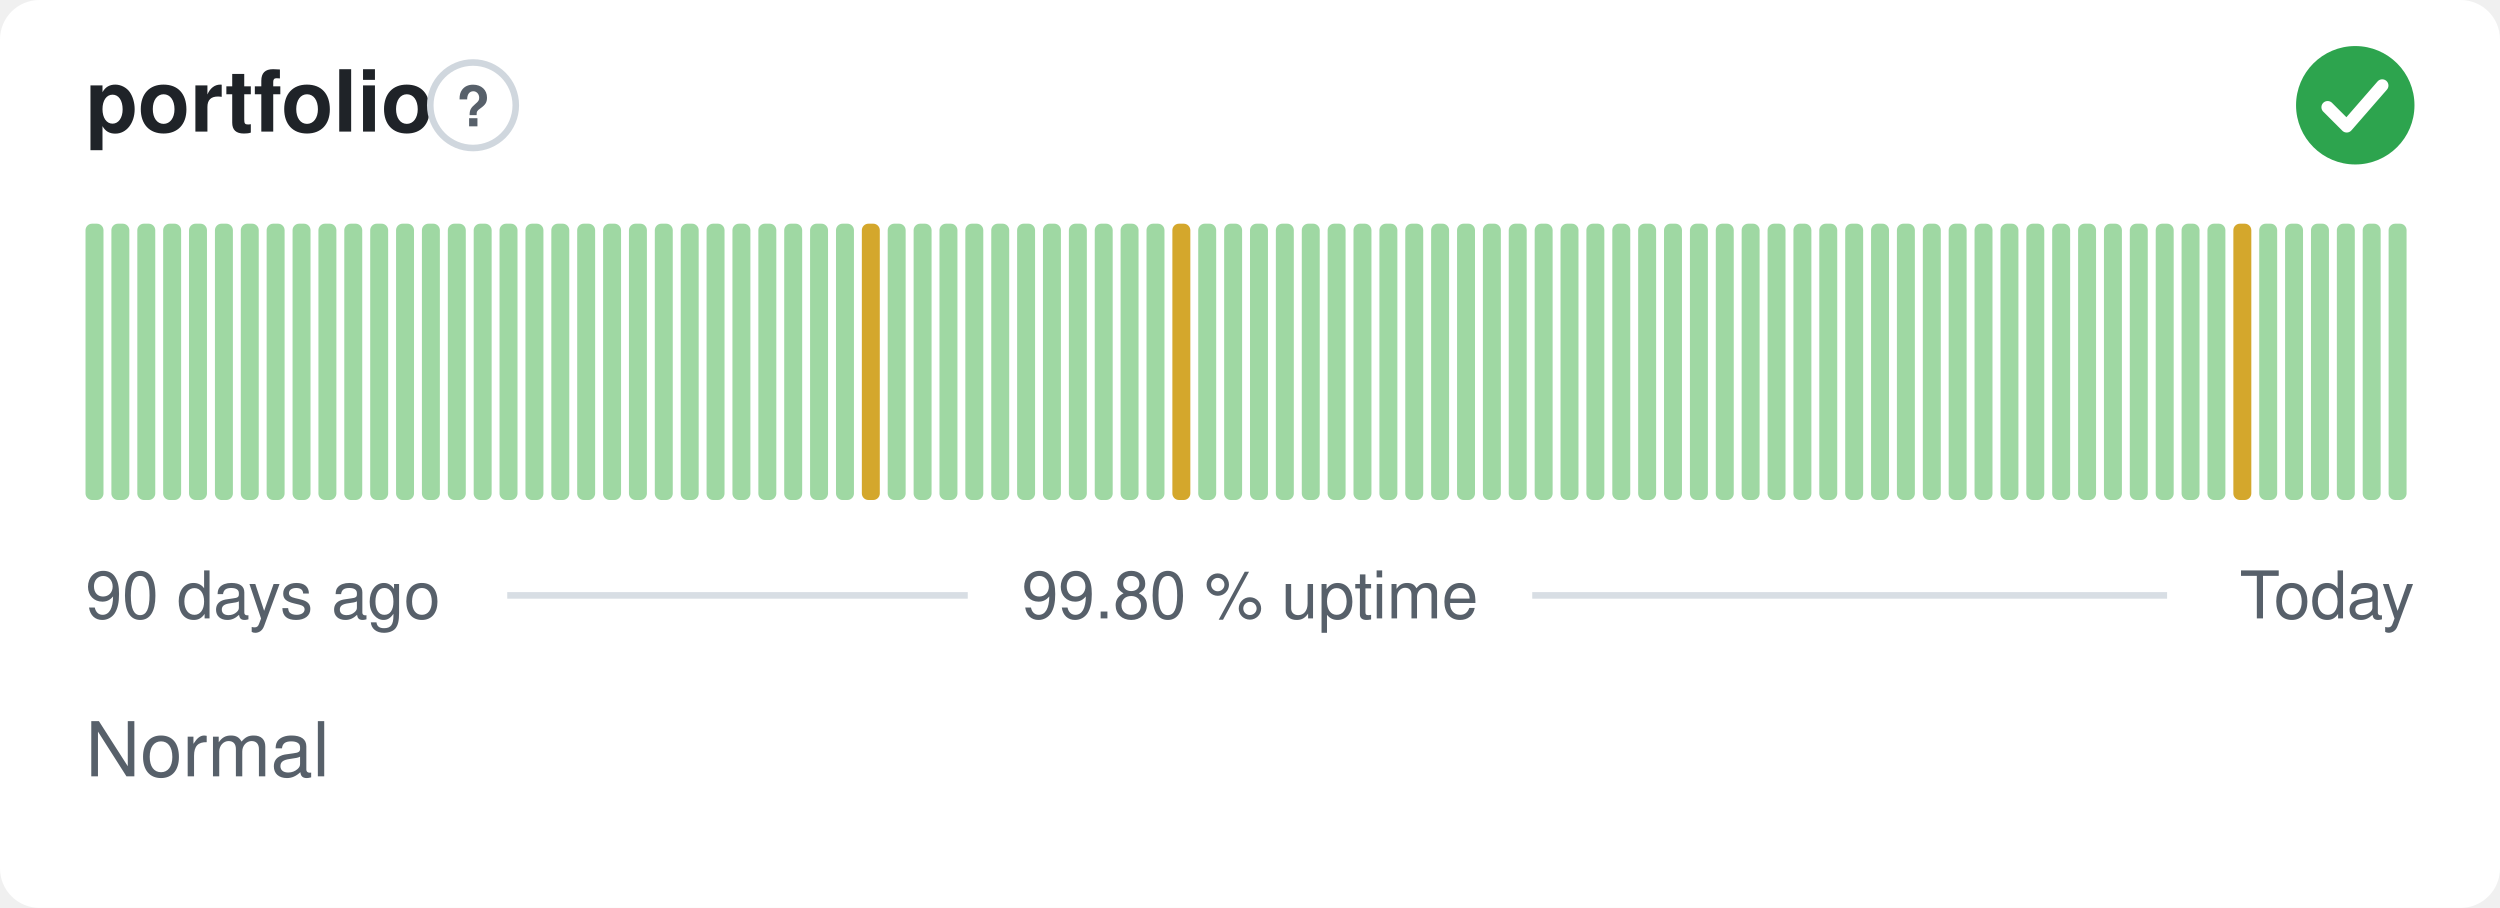
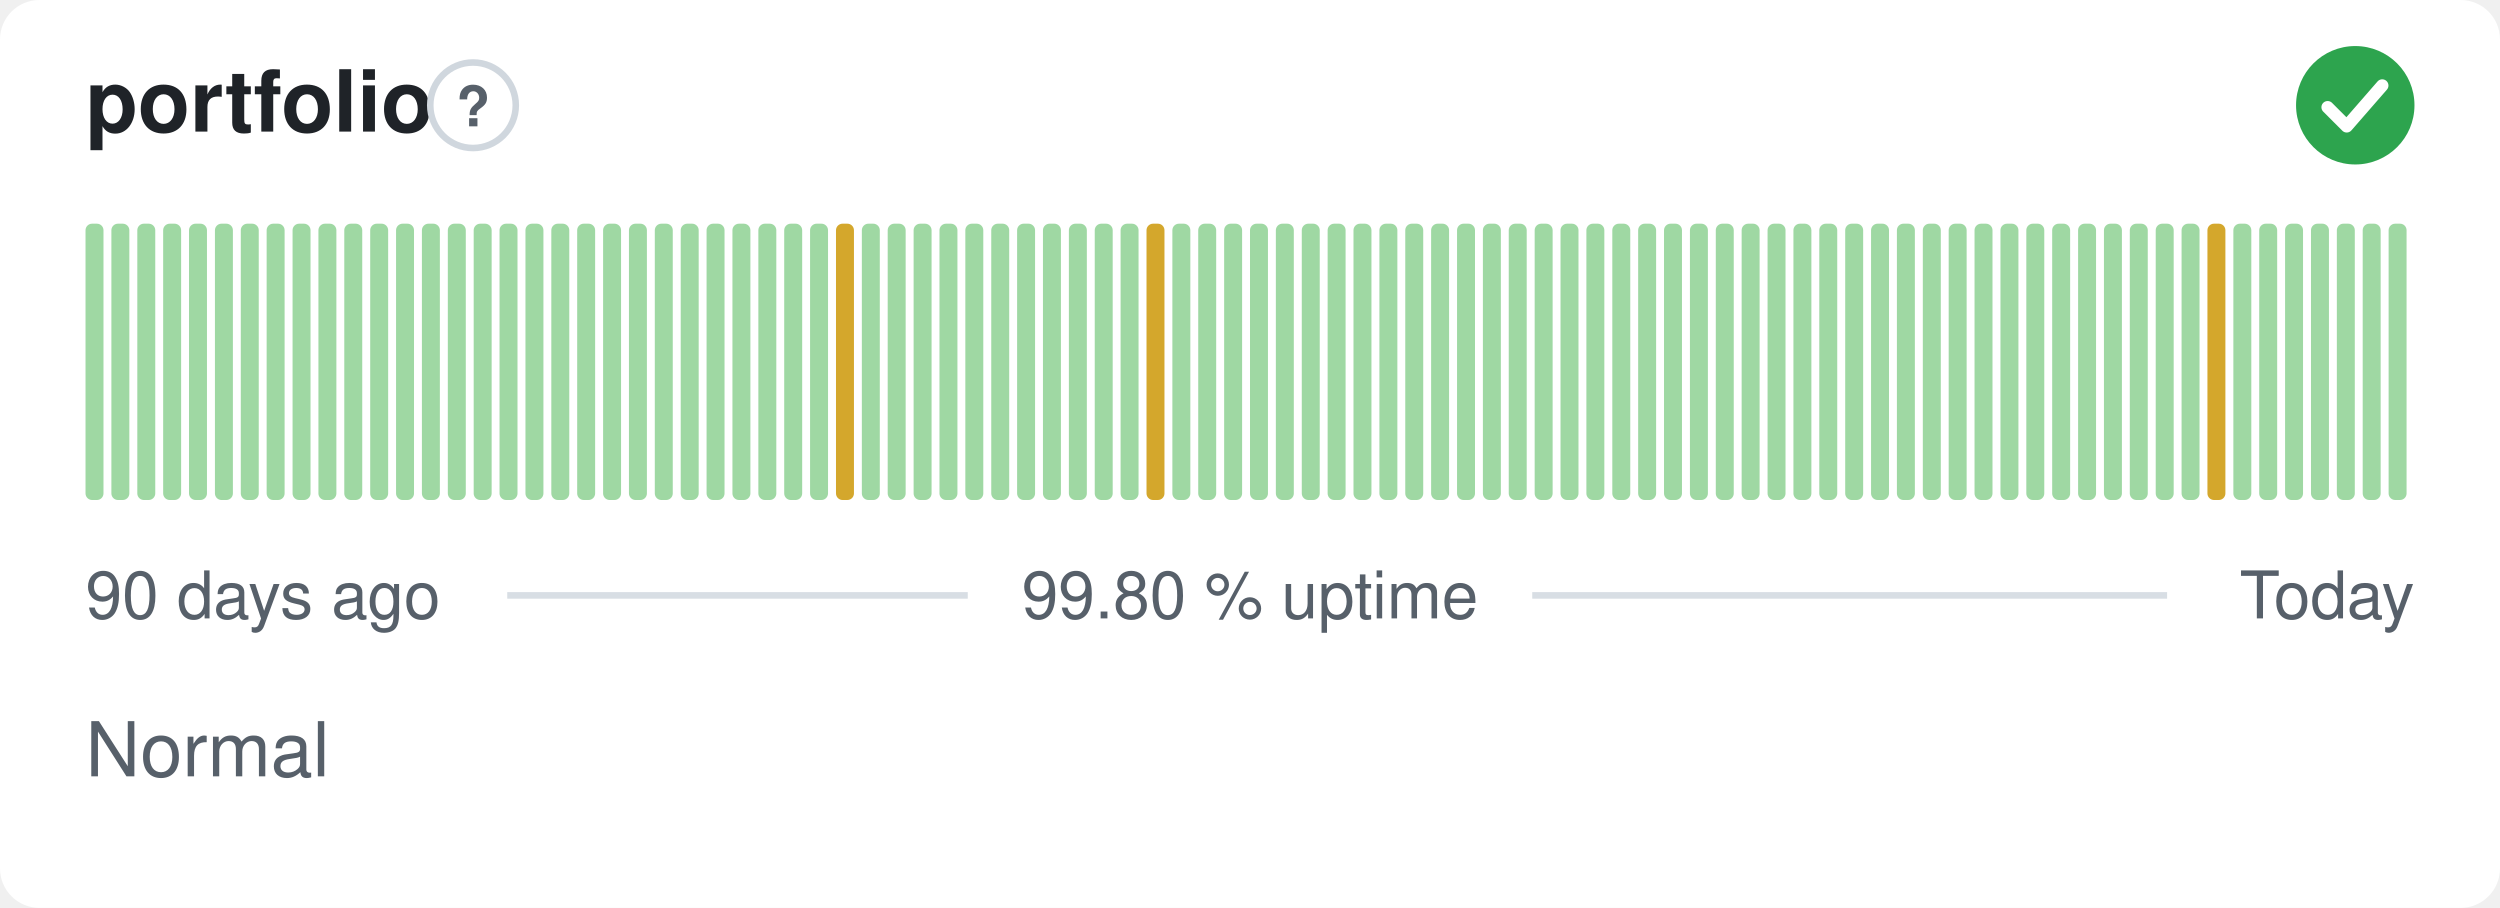
<svg xmlns="http://www.w3.org/2000/svg" width="380" height="138" viewBox="0 0 380 138" role="img" aria-label="portfolio: Normal, 99.80 % uptime over the last 90 days" font-family="-apple-system,BlinkMacSystemFont,'Segoe UI',Helvetica,Arial,sans-serif">
  <style>
    @media (prefers-color-scheme: dark) {
      .bg { fill: #0d1117 }
      .title { fill: #e6edf3 }
      .muted { fill: #8b949e }
      .hint { stroke: #30363d }
      .rule { stroke: #30363d }
      .nodata { fill: #21262d }
    }
  </style>
  <rect class="bg" width="380" height="138" rx="6" fill="#ffffff" />
  <text class="title" x="13" y="20" font-size="13" font-weight="600" fill="#1f2328">portfolio</text>
  <circle class="hint" cx="71.9" cy="16" r="6.5" fill="none" stroke="#d0d7de" stroke-width="1" />
  <text class="muted" x="71.9" y="19.2" text-anchor="middle" font-size="8.5" font-weight="700" fill="#57606a">?</text>
  <circle cx="358" cy="16" r="9" fill="#2da44e" />
  <path d="M353.80 16.30l2.90 2.90 5.40 -6.20" fill="none" stroke="#fff" stroke-width="1.89" stroke-linecap="round" stroke-linejoin="round" />
  <rect x="13.00" y="34.00" width="2.73" height="42.00" rx="1" fill="#9fd8a3" />
  <rect x="16.93" y="34.00" width="2.73" height="42.00" rx="1" fill="#9fd8a3" />
  <rect x="20.87" y="34.00" width="2.73" height="42.00" rx="1" fill="#9fd8a3" />
  <rect x="24.80" y="34.00" width="2.73" height="42.00" rx="1" fill="#9fd8a3" />
  <rect x="28.73" y="34.00" width="2.73" height="42.00" rx="1" fill="#9fd8a3" />
  <rect x="32.67" y="34.00" width="2.73" height="42.00" rx="1" fill="#9fd8a3" />
  <rect x="36.60" y="34.00" width="2.73" height="42.00" rx="1" fill="#9fd8a3" />
  <rect x="40.53" y="34.00" width="2.73" height="42.00" rx="1" fill="#9fd8a3" />
  <rect x="44.47" y="34.00" width="2.73" height="42.00" rx="1" fill="#9fd8a3" />
  <rect x="48.40" y="34.00" width="2.73" height="42.00" rx="1" fill="#9fd8a3" />
  <rect x="52.33" y="34.00" width="2.73" height="42.00" rx="1" fill="#9fd8a3" />
  <rect x="56.27" y="34.00" width="2.73" height="42.00" rx="1" fill="#9fd8a3" />
  <rect x="60.20" y="34.00" width="2.73" height="42.00" rx="1" fill="#9fd8a3" />
  <rect x="64.13" y="34.00" width="2.73" height="42.00" rx="1" fill="#9fd8a3" />
  <rect x="68.07" y="34.00" width="2.73" height="42.00" rx="1" fill="#9fd8a3" />
  <rect x="72.00" y="34.00" width="2.73" height="42.00" rx="1" fill="#9fd8a3" />
  <rect x="75.93" y="34.00" width="2.73" height="42.00" rx="1" fill="#9fd8a3" />
  <rect x="79.87" y="34.00" width="2.73" height="42.00" rx="1" fill="#9fd8a3" />
  <rect x="83.80" y="34.00" width="2.73" height="42.00" rx="1" fill="#9fd8a3" />
  <rect x="87.73" y="34.00" width="2.73" height="42.00" rx="1" fill="#9fd8a3" />
  <rect x="91.67" y="34.00" width="2.73" height="42.00" rx="1" fill="#9fd8a3" />
  <rect x="95.60" y="34.00" width="2.73" height="42.00" rx="1" fill="#9fd8a3" />
  <rect x="99.53" y="34.00" width="2.73" height="42.00" rx="1" fill="#9fd8a3" />
  <rect x="103.47" y="34.00" width="2.73" height="42.00" rx="1" fill="#9fd8a3" />
  <rect x="107.40" y="34.00" width="2.73" height="42.00" rx="1" fill="#9fd8a3" />
  <rect x="111.33" y="34.00" width="2.73" height="42.00" rx="1" fill="#9fd8a3" />
  <rect x="115.27" y="34.00" width="2.73" height="42.00" rx="1" fill="#9fd8a3" />
  <rect x="119.20" y="34.00" width="2.73" height="42.00" rx="1" fill="#9fd8a3" />
  <rect x="123.13" y="34.00" width="2.73" height="42.00" rx="1" fill="#9fd8a3" />
-   <rect x="127.07" y="34.00" width="2.73" height="42.00" rx="1" fill="#9fd8a3" />
-   <rect x="131.00" y="34.00" width="2.73" height="42.00" rx="1" fill="#d4a72c" />
+   <rect x="127.07" y="34.00" width="2.73" height="42.00" rx="1" fill="#d4a72c" />
+   <rect x="131.00" y="34.00" width="2.73" height="42.00" rx="1" fill="#9fd8a3" />
  <rect x="134.93" y="34.00" width="2.73" height="42.00" rx="1" fill="#9fd8a3" />
  <rect x="138.87" y="34.00" width="2.73" height="42.00" rx="1" fill="#9fd8a3" />
  <rect x="142.80" y="34.00" width="2.73" height="42.00" rx="1" fill="#9fd8a3" />
  <rect x="146.73" y="34.00" width="2.73" height="42.00" rx="1" fill="#9fd8a3" />
  <rect x="150.67" y="34.00" width="2.73" height="42.00" rx="1" fill="#9fd8a3" />
  <rect x="154.60" y="34.00" width="2.73" height="42.00" rx="1" fill="#9fd8a3" />
  <rect x="158.53" y="34.00" width="2.73" height="42.00" rx="1" fill="#9fd8a3" />
  <rect x="162.47" y="34.00" width="2.73" height="42.00" rx="1" fill="#9fd8a3" />
  <rect x="166.40" y="34.00" width="2.73" height="42.00" rx="1" fill="#9fd8a3" />
  <rect x="170.33" y="34.00" width="2.73" height="42.00" rx="1" fill="#9fd8a3" />
-   <rect x="174.27" y="34.00" width="2.73" height="42.00" rx="1" fill="#9fd8a3" />
-   <rect x="178.20" y="34.00" width="2.73" height="42.00" rx="1" fill="#d4a72c" />
+   <rect x="174.27" y="34.00" width="2.73" height="42.00" rx="1" fill="#d4a72c" />
+   <rect x="178.20" y="34.00" width="2.73" height="42.00" rx="1" fill="#9fd8a3" />
  <rect x="182.13" y="34.00" width="2.73" height="42.00" rx="1" fill="#9fd8a3" />
  <rect x="186.07" y="34.00" width="2.73" height="42.00" rx="1" fill="#9fd8a3" />
  <rect x="190.00" y="34.00" width="2.73" height="42.00" rx="1" fill="#9fd8a3" />
  <rect x="193.93" y="34.00" width="2.73" height="42.00" rx="1" fill="#9fd8a3" />
  <rect x="197.87" y="34.00" width="2.73" height="42.00" rx="1" fill="#9fd8a3" />
  <rect x="201.80" y="34.00" width="2.73" height="42.00" rx="1" fill="#9fd8a3" />
  <rect x="205.73" y="34.00" width="2.73" height="42.00" rx="1" fill="#9fd8a3" />
  <rect x="209.67" y="34.00" width="2.73" height="42.00" rx="1" fill="#9fd8a3" />
  <rect x="213.60" y="34.00" width="2.73" height="42.00" rx="1" fill="#9fd8a3" />
  <rect x="217.53" y="34.00" width="2.73" height="42.00" rx="1" fill="#9fd8a3" />
  <rect x="221.47" y="34.00" width="2.73" height="42.00" rx="1" fill="#9fd8a3" />
  <rect x="225.40" y="34.00" width="2.73" height="42.00" rx="1" fill="#9fd8a3" />
  <rect x="229.33" y="34.00" width="2.73" height="42.00" rx="1" fill="#9fd8a3" />
  <rect x="233.27" y="34.00" width="2.73" height="42.00" rx="1" fill="#9fd8a3" />
  <rect x="237.20" y="34.00" width="2.73" height="42.00" rx="1" fill="#9fd8a3" />
  <rect x="241.13" y="34.00" width="2.73" height="42.00" rx="1" fill="#9fd8a3" />
  <rect x="245.07" y="34.00" width="2.73" height="42.00" rx="1" fill="#9fd8a3" />
  <rect x="249.00" y="34.00" width="2.73" height="42.00" rx="1" fill="#9fd8a3" />
  <rect x="252.93" y="34.00" width="2.73" height="42.00" rx="1" fill="#9fd8a3" />
  <rect x="256.87" y="34.00" width="2.73" height="42.00" rx="1" fill="#9fd8a3" />
  <rect x="260.80" y="34.00" width="2.73" height="42.00" rx="1" fill="#9fd8a3" />
  <rect x="264.73" y="34.00" width="2.73" height="42.00" rx="1" fill="#9fd8a3" />
  <rect x="268.67" y="34.00" width="2.73" height="42.00" rx="1" fill="#9fd8a3" />
  <rect x="272.60" y="34.00" width="2.73" height="42.00" rx="1" fill="#9fd8a3" />
  <rect x="276.53" y="34.00" width="2.73" height="42.00" rx="1" fill="#9fd8a3" />
  <rect x="280.47" y="34.00" width="2.73" height="42.00" rx="1" fill="#9fd8a3" />
  <rect x="284.40" y="34.00" width="2.73" height="42.00" rx="1" fill="#9fd8a3" />
  <rect x="288.33" y="34.00" width="2.73" height="42.00" rx="1" fill="#9fd8a3" />
  <rect x="292.27" y="34.00" width="2.73" height="42.00" rx="1" fill="#9fd8a3" />
  <rect x="296.20" y="34.00" width="2.73" height="42.00" rx="1" fill="#9fd8a3" />
  <rect x="300.13" y="34.00" width="2.73" height="42.00" rx="1" fill="#9fd8a3" />
  <rect x="304.07" y="34.00" width="2.73" height="42.00" rx="1" fill="#9fd8a3" />
  <rect x="308.00" y="34.00" width="2.73" height="42.00" rx="1" fill="#9fd8a3" />
  <rect x="311.93" y="34.00" width="2.73" height="42.00" rx="1" fill="#9fd8a3" />
  <rect x="315.87" y="34.00" width="2.73" height="42.00" rx="1" fill="#9fd8a3" />
  <rect x="319.80" y="34.00" width="2.73" height="42.00" rx="1" fill="#9fd8a3" />
  <rect x="323.73" y="34.00" width="2.73" height="42.00" rx="1" fill="#9fd8a3" />
  <rect x="327.67" y="34.00" width="2.73" height="42.00" rx="1" fill="#9fd8a3" />
  <rect x="331.60" y="34.00" width="2.73" height="42.00" rx="1" fill="#9fd8a3" />
-   <rect x="335.53" y="34.00" width="2.73" height="42.00" rx="1" fill="#9fd8a3" />
-   <rect x="339.47" y="34.00" width="2.73" height="42.00" rx="1" fill="#d4a72c" />
+   <rect x="335.53" y="34.00" width="2.73" height="42.00" rx="1" fill="#d4a72c" />
+   <rect x="339.47" y="34.00" width="2.73" height="42.00" rx="1" fill="#9fd8a3" />
  <rect x="343.40" y="34.00" width="2.73" height="42.00" rx="1" fill="#9fd8a3" />
  <rect x="347.33" y="34.00" width="2.73" height="42.00" rx="1" fill="#9fd8a3" />
  <rect x="351.27" y="34.00" width="2.73" height="42.00" rx="1" fill="#9fd8a3" />
  <rect x="355.20" y="34.00" width="2.73" height="42.00" rx="1" fill="#9fd8a3" />
  <rect x="359.13" y="34.00" width="2.73" height="42.00" rx="1" fill="#9fd8a3" />
  <rect x="363.07" y="34.00" width="2.73" height="42.00" rx="1" fill="#9fd8a3" />
  <text class="muted" x="13" y="94" font-size="10" fill="#57606a">90 days ago</text>
  <text class="muted" x="190" y="94" text-anchor="middle" font-size="10" fill="#57606a">99.80 % uptime</text>
  <text class="muted" x="367" y="94" text-anchor="end" font-size="10" fill="#57606a">Today</text>
  <line class="rule" x1="77.1" y1="90.5" x2="147.1" y2="90.5" stroke="#d8dee4" stroke-width="1" />
  <line class="rule" x1="232.9" y1="90.5" x2="329.4" y2="90.5" stroke="#d8dee4" stroke-width="1" />
  <text class="muted" x="13" y="118" font-size="11.5" fill="#57606a">Normal</text>
</svg>
